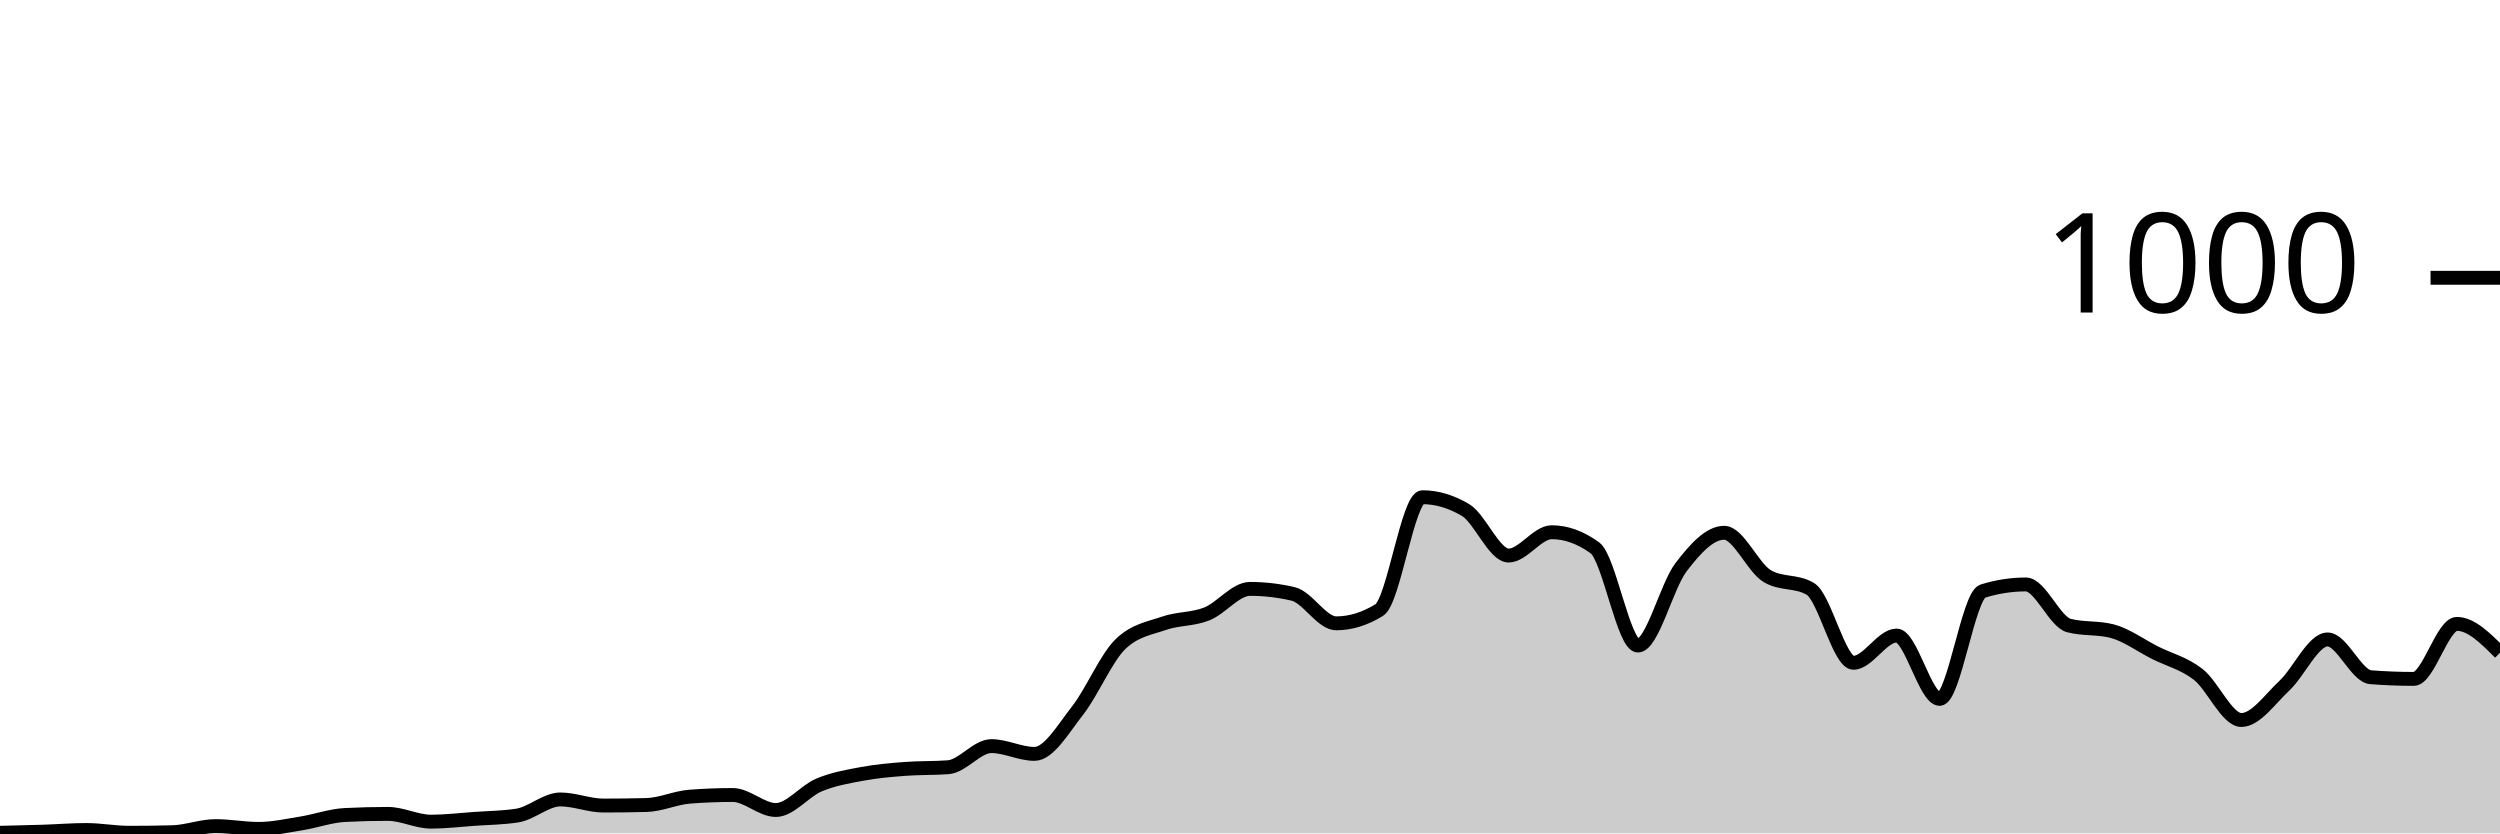
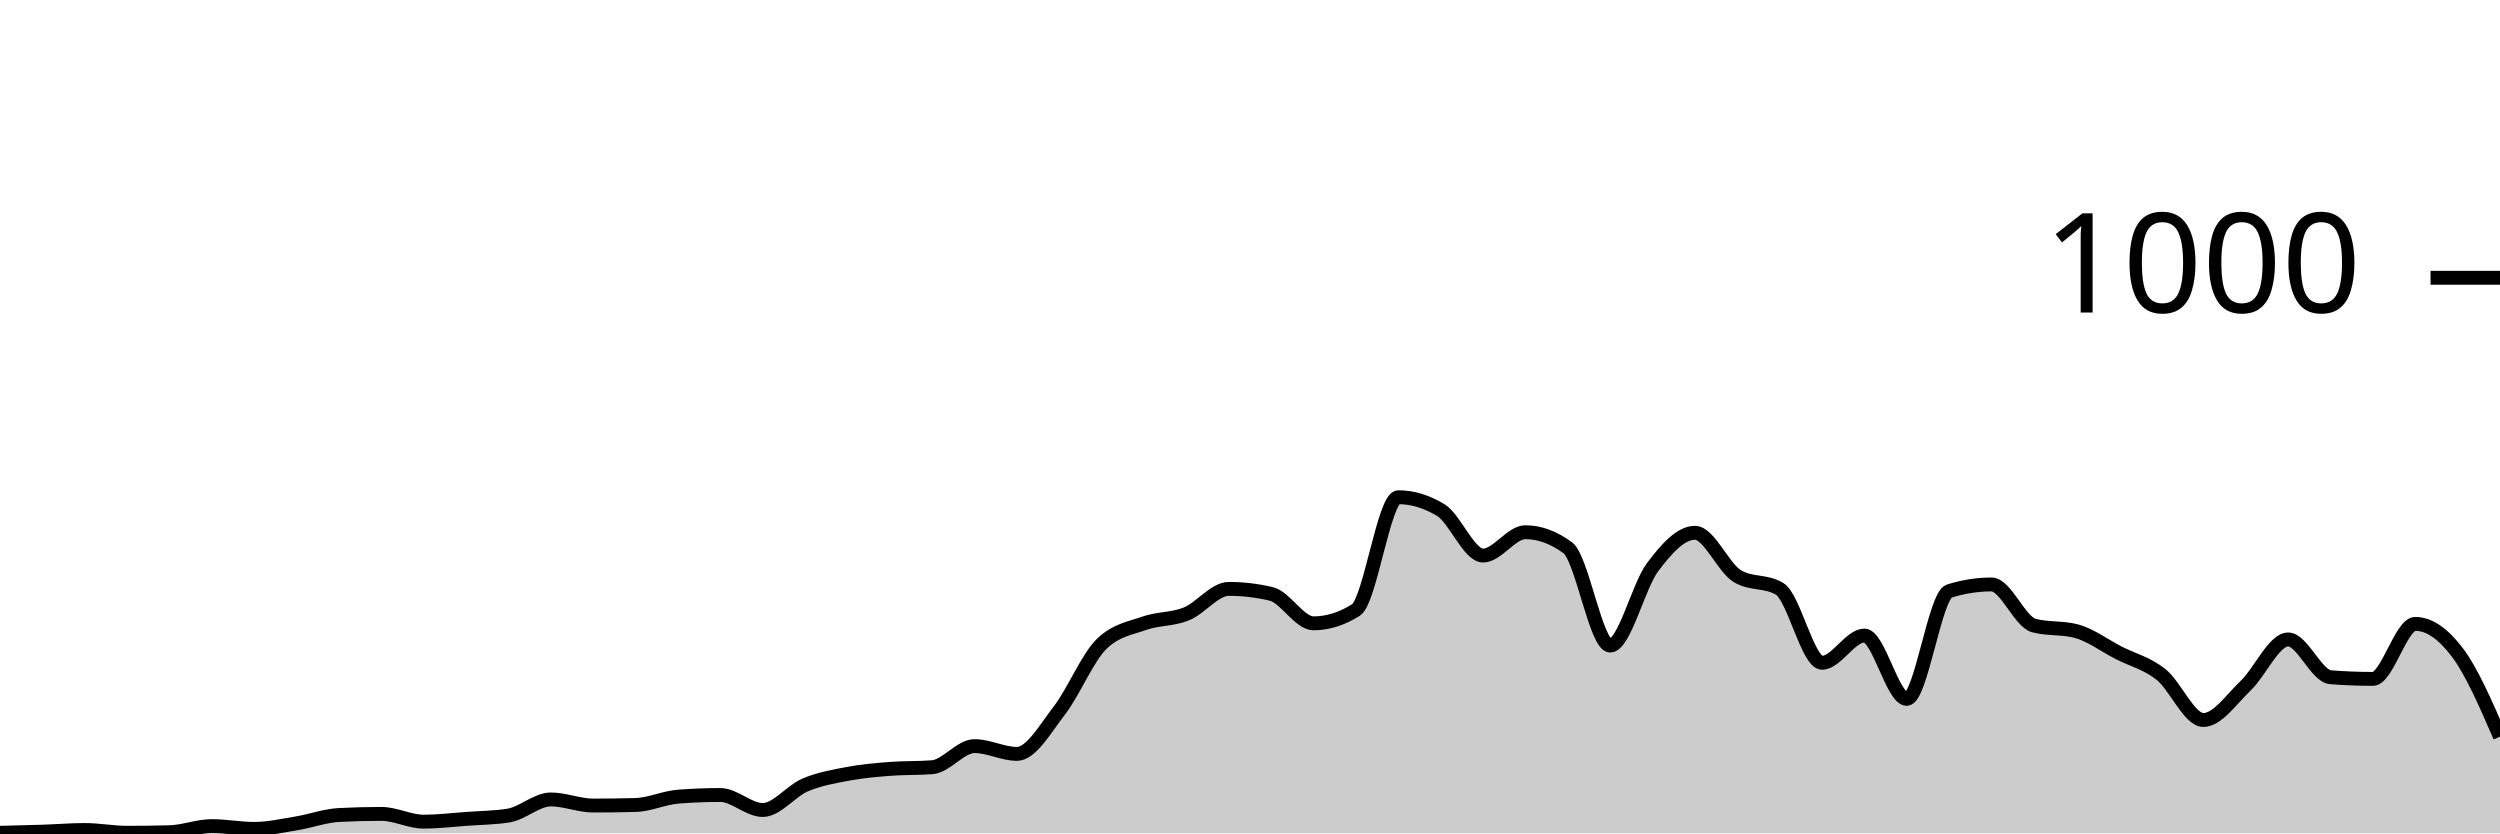
<svg xmlns="http://www.w3.org/2000/svg" viewBox="0 0 180 60">
  <g transform="translate(0,20)">
-     <path class="area" fill="rgba(0, 0, 0, 0.2)" d="M0,39.96C1.034,39.937,2.069,39.913,3.103,39.88C4.138,39.847,5.172,39.76,6.207,39.76C7.241,39.76,8.276,39.96,9.31,39.96C10.345,39.96,11.379,39.947,12.414,39.92C13.448,39.893,14.483,39.48,15.517,39.48C16.552,39.48,17.586,39.68,18.621,39.68C19.655,39.68,20.69,39.447,21.724,39.28C22.759,39.113,23.793,38.733,24.828,38.68C25.862,38.627,26.897,38.6,27.931,38.6C28.966,38.6,30,39.16,31.034,39.16C32.069,39.16,33.103,39.033,34.138,38.96C35.172,38.887,36.207,38.88,37.241,38.72C38.276,38.56,39.31,37.56,40.345,37.56C41.379,37.56,42.414,38,43.448,38C44.483,38,45.517,37.987,46.552,37.96C47.586,37.933,48.621,37.44,49.655,37.36C50.69,37.28,51.724,37.24,52.759,37.24C53.793,37.24,54.828,38.32,55.862,38.32C56.897,38.32,57.931,36.953,58.966,36.52C60,36.087,61.034,35.913,62.069,35.72C63.103,35.527,64.138,35.44,65.172,35.36C66.207,35.28,67.241,35.32,68.276,35.24C69.31,35.16,70.345,33.72,71.379,33.72C72.414,33.72,73.448,34.28,74.483,34.28C75.517,34.28,76.552,32.48,77.586,31.16C78.621,29.84,79.655,27.347,80.69,26.36C81.724,25.373,82.759,25.24,83.793,24.88C84.828,24.52,85.862,24.613,86.897,24.2C87.931,23.787,88.966,22.4,90,22.4C91.034,22.4,92.069,22.52,93.103,22.76C94.138,23,95.172,24.88,96.207,24.88C97.241,24.88,98.276,24.56,99.31,23.92C100.345,23.28,101.379,15.8,102.414,15.8C103.448,15.8,104.483,16.107,105.517,16.72C106.552,17.333,107.586,20,108.621,20C109.655,20,110.69,18.32,111.724,18.32C112.759,18.32,113.793,18.693,114.828,19.44C115.862,20.187,116.897,26.48,117.931,26.48C118.966,26.48,120,22.193,121.034,20.84C122.069,19.487,123.103,18.36,124.138,18.36C125.172,18.36,126.207,20.867,127.241,21.48C128.276,22.093,129.31,21.787,130.345,22.4C131.379,23.013,132.414,27.72,133.448,27.72C134.483,27.72,135.517,25.76,136.552,25.76C137.586,25.76,138.621,30.32,139.655,30.32C140.69,30.32,141.724,22.88,142.759,22.56C143.793,22.24,144.828,22.08,145.862,22.08C146.897,22.08,147.931,24.773,148.966,25.04C150,25.307,151.034,25.173,152.069,25.44C153.103,25.707,154.138,26.48,155.172,27C156.207,27.52,157.241,27.753,158.276,28.56C159.31,29.367,160.345,31.84,161.379,31.84C162.414,31.84,163.448,30.327,164.483,29.36C165.517,28.393,166.552,26.04,167.586,26.04C168.621,26.04,169.655,28.68,170.69,28.76C171.724,28.84,172.759,28.88,173.793,28.88C174.828,28.88,175.862,24.92,176.897,24.92C177.931,24.92,178.966,25.96,180,27L180,40C178.966,40,177.931,40,176.897,40C175.862,40,174.828,40,173.793,40C172.759,40,171.724,40,170.69,40C169.655,40,168.621,40,167.586,40C166.552,40,165.517,40,164.483,40C163.448,40,162.414,40,161.379,40C160.345,40,159.31,40,158.276,40C157.241,40,156.207,40,155.172,40C154.138,40,153.103,40,152.069,40C151.034,40,150,40,148.966,40C147.931,40,146.897,40,145.862,40C144.828,40,143.793,40,142.759,40C141.724,40,140.69,40,139.655,40C138.621,40,137.586,40,136.552,40C135.517,40,134.483,40,133.448,40C132.414,40,131.379,40,130.345,40C129.31,40,128.276,40,127.241,40C126.207,40,125.172,40,124.138,40C123.103,40,122.069,40,121.034,40C120,40,118.966,40,117.931,40C116.897,40,115.862,40,114.828,40C113.793,40,112.759,40,111.724,40C110.69,40,109.655,40,108.621,40C107.586,40,106.552,40,105.517,40C104.483,40,103.448,40,102.414,40C101.379,40,100.345,40,99.31,40C98.276,40,97.241,40,96.207,40C95.172,40,94.138,40,93.103,40C92.069,40,91.034,40,90,40C88.966,40,87.931,40,86.897,40C85.862,40,84.828,40,83.793,40C82.759,40,81.724,40,80.69,40C79.655,40,78.621,40,77.586,40C76.552,40,75.517,40,74.483,40C73.448,40,72.414,40,71.379,40C70.345,40,69.31,40,68.276,40C67.241,40,66.207,40,65.172,40C64.138,40,63.103,40,62.069,40C61.034,40,60,40,58.966,40C57.931,40,56.897,40,55.862,40C54.828,40,53.793,40,52.759,40C51.724,40,50.69,40,49.655,40C48.621,40,47.586,40,46.552,40C45.517,40,44.483,40,43.448,40C42.414,40,41.379,40,40.345,40C39.31,40,38.276,40,37.241,40C36.207,40,35.172,40,34.138,40C33.103,40,32.069,40,31.034,40C30,40,28.966,40,27.931,40C26.897,40,25.862,40,24.828,40C23.793,40,22.759,40,21.724,40C20.69,40,19.655,40,18.621,40C17.586,40,16.552,40,15.517,40C14.483,40,13.448,40,12.414,40C11.379,40,10.345,40,9.31,40C8.276,40,7.241,40,6.207,40C5.172,40,4.138,40,3.103,40C2.069,40,1.034,40,0,40Z" />
-     <path class="line" stroke="black" fill="none" d="M0,39.96C1.034,39.937,2.069,39.913,3.103,39.88C4.138,39.847,5.172,39.76,6.207,39.76C7.241,39.76,8.276,39.96,9.31,39.96C10.345,39.96,11.379,39.947,12.414,39.92C13.448,39.893,14.483,39.48,15.517,39.48C16.552,39.48,17.586,39.68,18.621,39.68C19.655,39.68,20.69,39.447,21.724,39.28C22.759,39.113,23.793,38.733,24.828,38.68C25.862,38.627,26.897,38.6,27.931,38.6C28.966,38.6,30,39.16,31.034,39.16C32.069,39.16,33.103,39.033,34.138,38.96C35.172,38.887,36.207,38.88,37.241,38.72C38.276,38.56,39.31,37.56,40.345,37.56C41.379,37.56,42.414,38,43.448,38C44.483,38,45.517,37.987,46.552,37.96C47.586,37.933,48.621,37.44,49.655,37.36C50.69,37.28,51.724,37.24,52.759,37.24C53.793,37.24,54.828,38.32,55.862,38.32C56.897,38.32,57.931,36.953,58.966,36.52C60,36.087,61.034,35.913,62.069,35.72C63.103,35.527,64.138,35.44,65.172,35.36C66.207,35.28,67.241,35.32,68.276,35.24C69.31,35.16,70.345,33.72,71.379,33.72C72.414,33.72,73.448,34.28,74.483,34.28C75.517,34.28,76.552,32.48,77.586,31.16C78.621,29.84,79.655,27.347,80.69,26.36C81.724,25.373,82.759,25.24,83.793,24.88C84.828,24.52,85.862,24.613,86.897,24.2C87.931,23.787,88.966,22.4,90,22.4C91.034,22.4,92.069,22.52,93.103,22.76C94.138,23,95.172,24.88,96.207,24.88C97.241,24.88,98.276,24.56,99.31,23.92C100.345,23.28,101.379,15.8,102.414,15.8C103.448,15.8,104.483,16.107,105.517,16.72C106.552,17.333,107.586,20,108.621,20C109.655,20,110.69,18.32,111.724,18.32C112.759,18.32,113.793,18.693,114.828,19.44C115.862,20.187,116.897,26.48,117.931,26.48C118.966,26.48,120,22.193,121.034,20.84C122.069,19.487,123.103,18.36,124.138,18.36C125.172,18.36,126.207,20.867,127.241,21.48C128.276,22.093,129.31,21.787,130.345,22.4C131.379,23.013,132.414,27.72,133.448,27.72C134.483,27.72,135.517,25.76,136.552,25.76C137.586,25.76,138.621,30.32,139.655,30.32C140.69,30.32,141.724,22.88,142.759,22.56C143.793,22.24,144.828,22.08,145.862,22.08C146.897,22.08,147.931,24.773,148.966,25.04C150,25.307,151.034,25.173,152.069,25.44C153.103,25.707,154.138,26.48,155.172,27C156.207,27.52,157.241,27.753,158.276,28.56C159.31,29.367,160.345,31.84,161.379,31.84C162.414,31.84,163.448,30.327,164.483,29.36C165.517,28.393,166.552,26.04,167.586,26.04C168.621,26.04,169.655,28.68,170.69,28.76C171.724,28.84,172.759,28.88,173.793,28.88C174.828,28.88,175.862,24.92,176.897,24.92C177.931,24.92,178.966,25.96,180,27" />
+     <path class="area" fill="rgba(0, 0, 0, 0.2)" d="M0,39.96C1.017,39.937,2.034,39.913,3.051,39.88C4.068,39.847,5.085,39.76,6.102,39.76C7.119,39.76,8.136,39.96,9.153,39.96C10.169,39.96,11.186,39.947,12.203,39.92C13.22,39.893,14.237,39.48,15.254,39.48C16.271,39.48,17.288,39.68,18.305,39.68C19.322,39.68,20.339,39.447,21.356,39.28C22.373,39.113,23.39,38.733,24.407,38.68C25.424,38.627,26.441,38.6,27.458,38.6C28.475,38.6,29.492,39.16,30.508,39.16C31.525,39.16,32.542,39.033,33.559,38.96C34.576,38.887,35.593,38.88,36.61,38.72C37.627,38.56,38.644,37.56,39.661,37.56C40.678,37.56,41.695,38,42.712,38C43.729,38,44.746,37.987,45.763,37.96C46.78,37.933,47.797,37.44,48.814,37.36C49.831,37.28,50.847,37.24,51.864,37.24C52.881,37.24,53.898,38.32,54.915,38.32C55.932,38.32,56.949,36.953,57.966,36.52C58.983,36.087,60,35.913,61.017,35.72C62.034,35.527,63.051,35.44,64.068,35.36C65.085,35.28,66.102,35.32,67.119,35.24C68.136,35.16,69.153,33.72,70.169,33.72C71.186,33.72,72.203,34.28,73.22,34.28C74.237,34.28,75.254,32.48,76.271,31.16C77.288,29.84,78.305,27.347,79.322,26.36C80.339,25.373,81.356,25.24,82.373,24.88C83.39,24.52,84.407,24.613,85.424,24.2C86.441,23.787,87.458,22.4,88.475,22.4C89.492,22.4,90.508,22.52,91.525,22.76C92.542,23,93.559,24.88,94.576,24.88C95.593,24.88,96.61,24.56,97.627,23.92C98.644,23.28,99.661,15.8,100.678,15.8C101.695,15.8,102.712,16.107,103.729,16.72C104.746,17.333,105.763,20,106.78,20C107.797,20,108.814,18.32,109.831,18.32C110.847,18.32,111.864,18.693,112.881,19.44C113.898,20.187,114.915,26.48,115.932,26.48C116.949,26.48,117.966,22.193,118.983,20.84C120,19.487,121.017,18.36,122.034,18.36C123.051,18.36,124.068,20.867,125.085,21.48C126.102,22.093,127.119,21.787,128.136,22.4C129.153,23.013,130.169,27.72,131.186,27.72C132.203,27.72,133.22,25.76,134.237,25.76C135.254,25.76,136.271,30.32,137.288,30.32C138.305,30.32,139.322,22.88,140.339,22.56C141.356,22.24,142.373,22.08,143.39,22.08C144.407,22.08,145.424,24.773,146.441,25.04C147.458,25.307,148.475,25.173,149.492,25.44C150.508,25.707,151.525,26.48,152.542,27C153.559,27.52,154.576,27.753,155.593,28.56C156.61,29.367,157.627,31.84,158.644,31.84C159.661,31.84,160.678,30.327,161.695,29.36C162.712,28.393,163.729,26.04,164.746,26.04C165.763,26.04,166.78,28.68,167.797,28.76C168.814,28.84,169.831,28.88,170.847,28.88C171.864,28.88,172.881,24.92,173.898,24.92C174.915,24.92,175.932,25.647,176.949,27C177.966,28.353,178.983,30.697,180,33.04L180,40C178.983,40,177.966,40,176.949,40C175.932,40,174.915,40,173.898,40C172.881,40,171.864,40,170.847,40C169.831,40,168.814,40,167.797,40C166.78,40,165.763,40,164.746,40C163.729,40,162.712,40,161.695,40C160.678,40,159.661,40,158.644,40C157.627,40,156.61,40,155.593,40C154.576,40,153.559,40,152.542,40C151.525,40,150.508,40,149.492,40C148.475,40,147.458,40,146.441,40C145.424,40,144.407,40,143.39,40C142.373,40,141.356,40,140.339,40C139.322,40,138.305,40,137.288,40C136.271,40,135.254,40,134.237,40C133.22,40,132.203,40,131.186,40C130.169,40,129.153,40,128.136,40C127.119,40,126.102,40,125.085,40C124.068,40,123.051,40,122.034,40C121.017,40,120,40,118.983,40C117.966,40,116.949,40,115.932,40C114.915,40,113.898,40,112.881,40C111.864,40,110.847,40,109.831,40C108.814,40,107.797,40,106.78,40C105.763,40,104.746,40,103.729,40C102.712,40,101.695,40,100.678,40C99.661,40,98.644,40,97.627,40C96.61,40,95.593,40,94.576,40C93.559,40,92.542,40,91.525,40C90.508,40,89.492,40,88.475,40C87.458,40,86.441,40,85.424,40C84.407,40,83.39,40,82.373,40C81.356,40,80.339,40,79.322,40C78.305,40,77.288,40,76.271,40C75.254,40,74.237,40,73.22,40C72.203,40,71.186,40,70.169,40C69.153,40,68.136,40,67.119,40C66.102,40,65.085,40,64.068,40C63.051,40,62.034,40,61.017,40C60,40,58.983,40,57.966,40C56.949,40,55.932,40,54.915,40C53.898,40,52.881,40,51.864,40C50.847,40,49.831,40,48.814,40C47.797,40,46.78,40,45.763,40C44.746,40,43.729,40,42.712,40C41.695,40,40.678,40,39.661,40C38.644,40,37.627,40,36.61,40C35.593,40,34.576,40,33.559,40C32.542,40,31.525,40,30.508,40C29.492,40,28.475,40,27.458,40C26.441,40,25.424,40,24.407,40C23.39,40,22.373,40,21.356,40C20.339,40,19.322,40,18.305,40C17.288,40,16.271,40,15.254,40C14.237,40,13.22,40,12.203,40C11.186,40,10.169,40,9.153,40C8.136,40,7.119,40,6.102,40C5.085,40,4.068,40,3.051,40C2.034,40,1.017,40,0,40Z" />
+     <path class="line" stroke="black" fill="none" d="M0,39.96C1.017,39.937,2.034,39.913,3.051,39.88C4.068,39.847,5.085,39.76,6.102,39.76C7.119,39.76,8.136,39.96,9.153,39.96C10.169,39.96,11.186,39.947,12.203,39.92C13.22,39.893,14.237,39.48,15.254,39.48C16.271,39.48,17.288,39.68,18.305,39.68C19.322,39.68,20.339,39.447,21.356,39.28C22.373,39.113,23.39,38.733,24.407,38.68C25.424,38.627,26.441,38.6,27.458,38.6C28.475,38.6,29.492,39.16,30.508,39.16C31.525,39.16,32.542,39.033,33.559,38.96C34.576,38.887,35.593,38.88,36.61,38.72C37.627,38.56,38.644,37.56,39.661,37.56C40.678,37.56,41.695,38,42.712,38C43.729,38,44.746,37.987,45.763,37.96C46.78,37.933,47.797,37.44,48.814,37.36C49.831,37.28,50.847,37.24,51.864,37.24C52.881,37.24,53.898,38.32,54.915,38.32C55.932,38.32,56.949,36.953,57.966,36.52C58.983,36.087,60,35.913,61.017,35.72C62.034,35.527,63.051,35.44,64.068,35.36C65.085,35.28,66.102,35.32,67.119,35.24C68.136,35.16,69.153,33.72,70.169,33.72C71.186,33.72,72.203,34.28,73.22,34.28C74.237,34.28,75.254,32.48,76.271,31.16C77.288,29.84,78.305,27.347,79.322,26.36C80.339,25.373,81.356,25.24,82.373,24.88C83.39,24.52,84.407,24.613,85.424,24.2C86.441,23.787,87.458,22.4,88.475,22.4C89.492,22.4,90.508,22.52,91.525,22.76C92.542,23,93.559,24.88,94.576,24.88C95.593,24.88,96.61,24.56,97.627,23.92C98.644,23.28,99.661,15.8,100.678,15.8C101.695,15.8,102.712,16.107,103.729,16.72C104.746,17.333,105.763,20,106.78,20C107.797,20,108.814,18.32,109.831,18.32C110.847,18.32,111.864,18.693,112.881,19.44C113.898,20.187,114.915,26.48,115.932,26.48C116.949,26.48,117.966,22.193,118.983,20.84C120,19.487,121.017,18.36,122.034,18.36C123.051,18.36,124.068,20.867,125.085,21.48C126.102,22.093,127.119,21.787,128.136,22.4C129.153,23.013,130.169,27.72,131.186,27.72C132.203,27.72,133.22,25.76,134.237,25.76C135.254,25.76,136.271,30.32,137.288,30.32C138.305,30.32,139.322,22.88,140.339,22.56C141.356,22.24,142.373,22.08,143.39,22.08C144.407,22.08,145.424,24.773,146.441,25.04C147.458,25.307,148.475,25.173,149.492,25.44C150.508,25.707,151.525,26.48,152.542,27C153.559,27.52,154.576,27.753,155.593,28.56C156.61,29.367,157.627,31.84,158.644,31.84C159.661,31.84,160.678,30.327,161.695,29.36C162.712,28.393,163.729,26.04,164.746,26.04C165.763,26.04,166.78,28.68,167.797,28.76C168.814,28.84,169.831,28.88,170.847,28.88C171.864,28.88,172.881,24.92,173.898,24.92C174.915,24.92,175.932,25.647,176.949,27C177.966,28.353,178.983,30.697,180,33.04" />
    <path class="axis-ceiling" stroke-width="1" stroke="black" fill="none" d="M175,0L180,0" />
    <text class="axis-ceiling-label" font-family="sans-serif" text-anchor="end" font-size="10px" x="170" y="2.5">1000</text>
  </g>
</svg>
